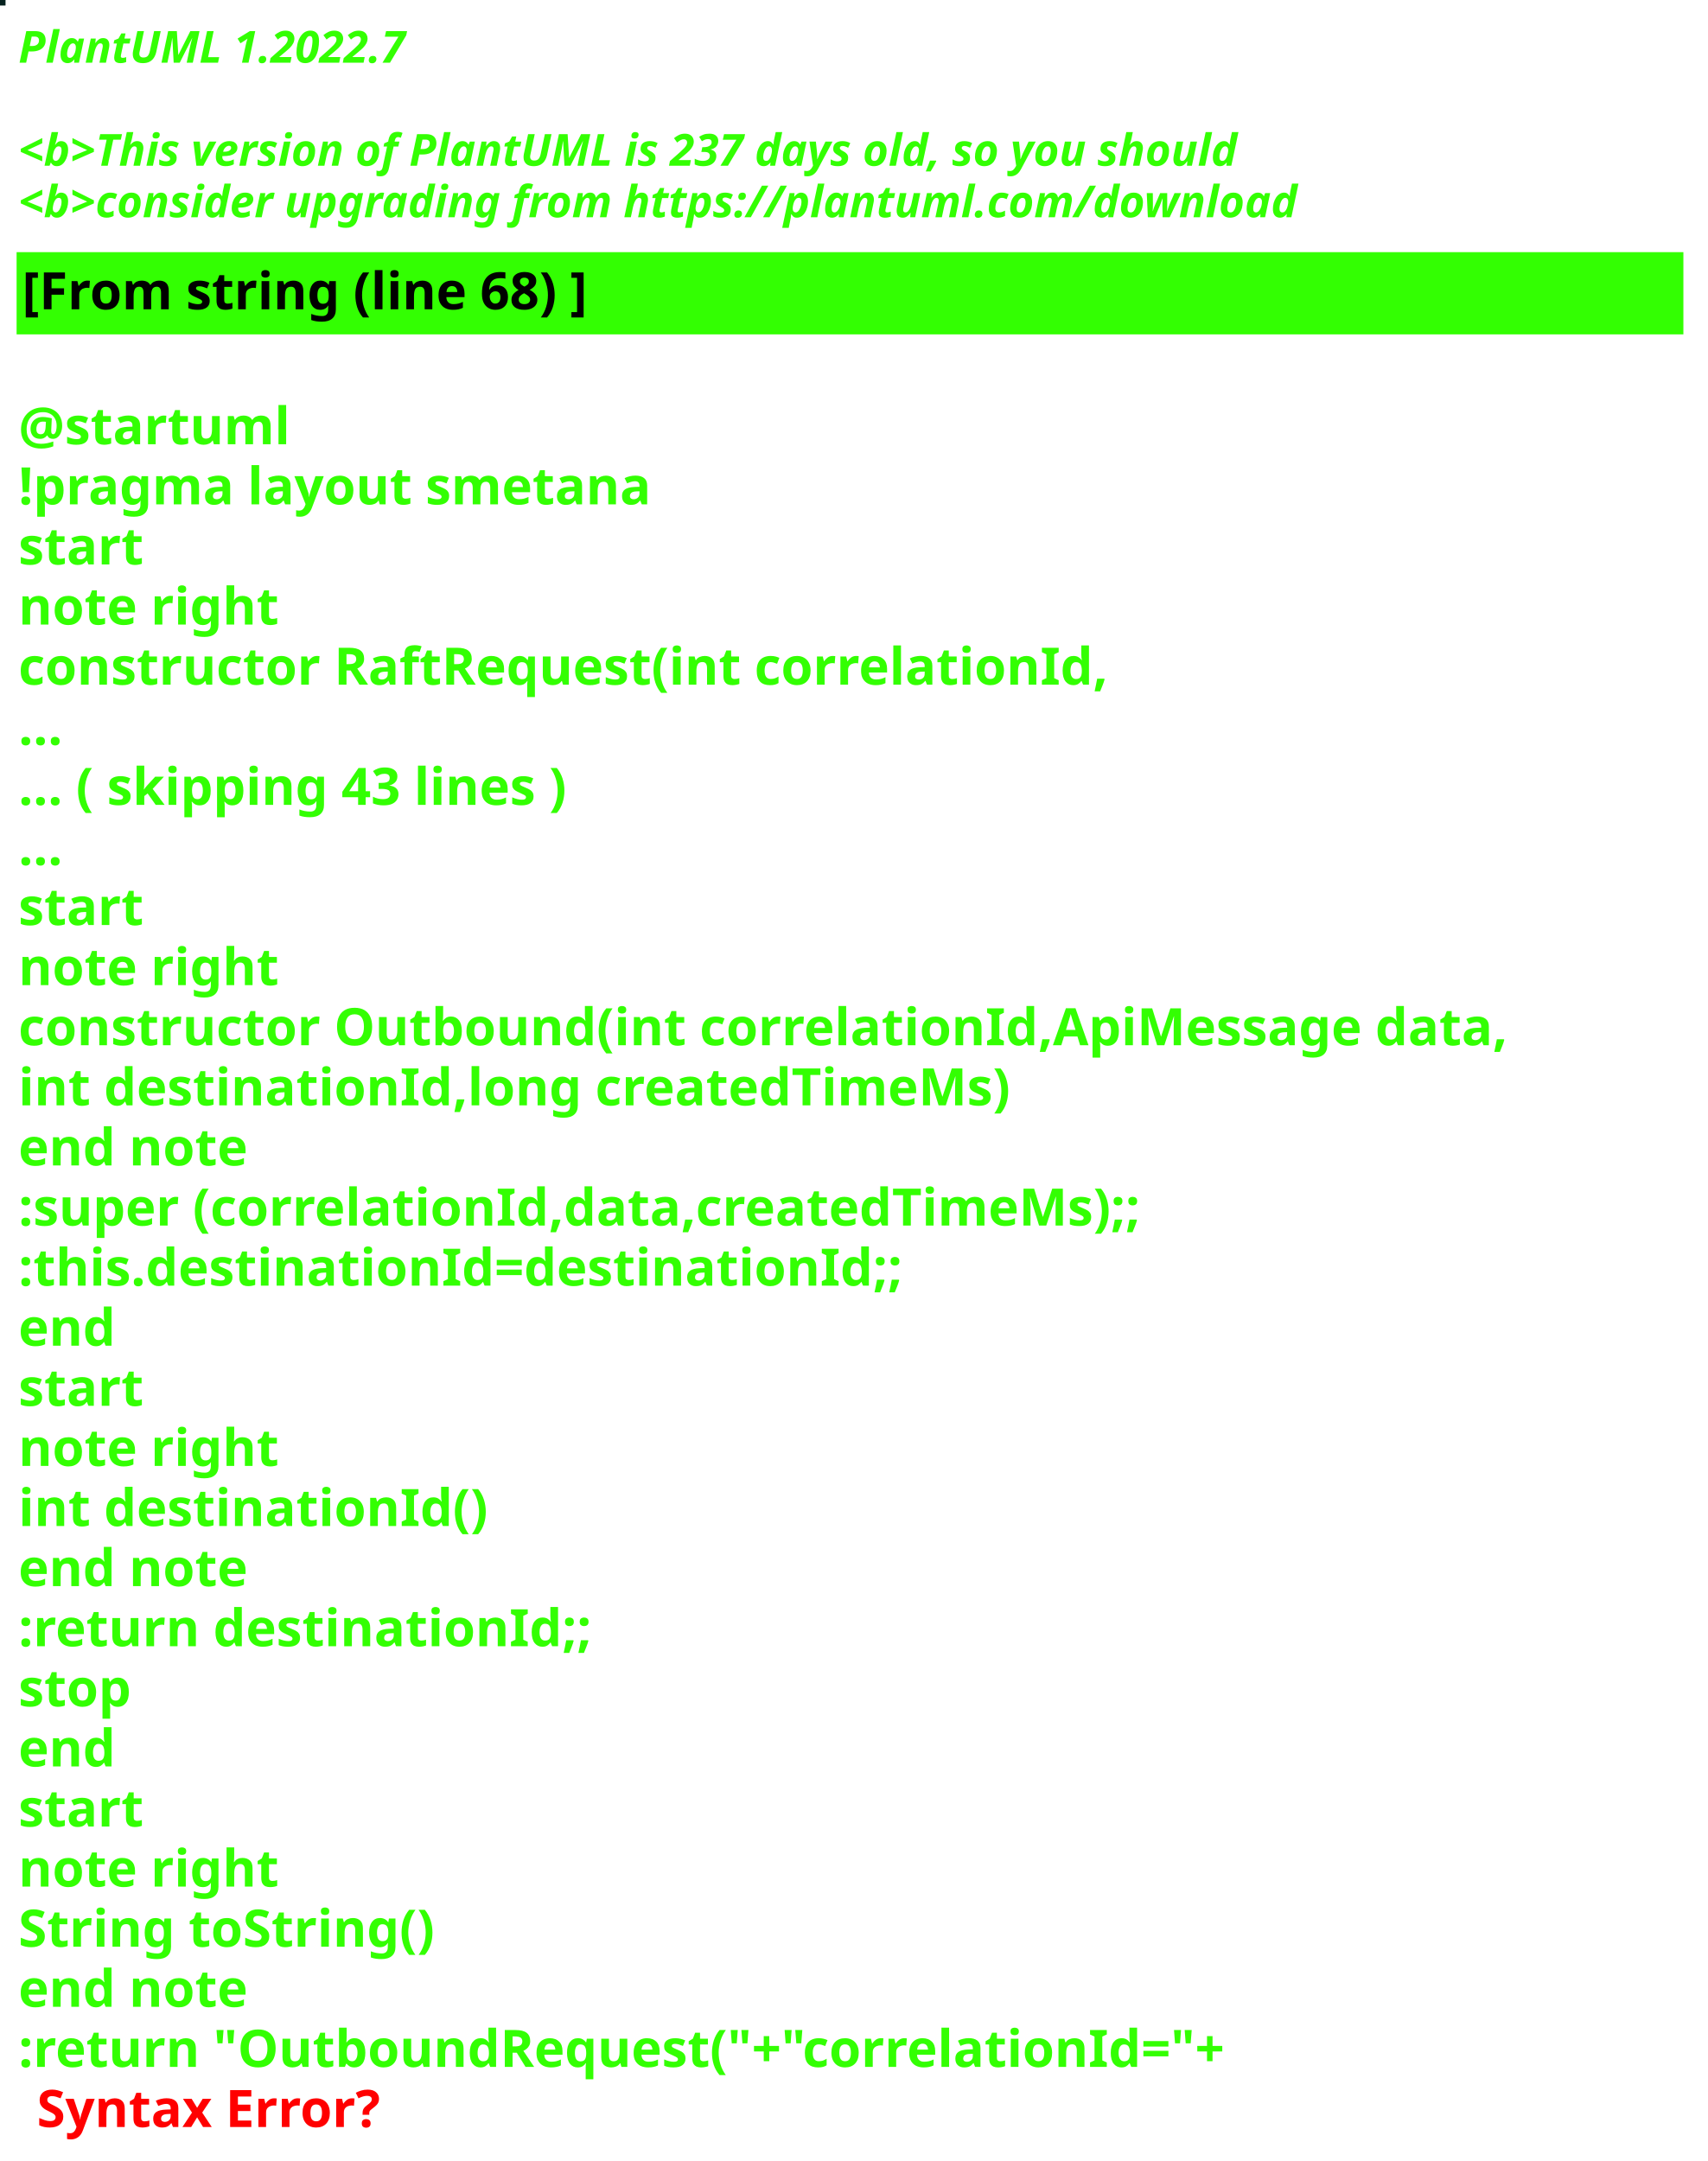
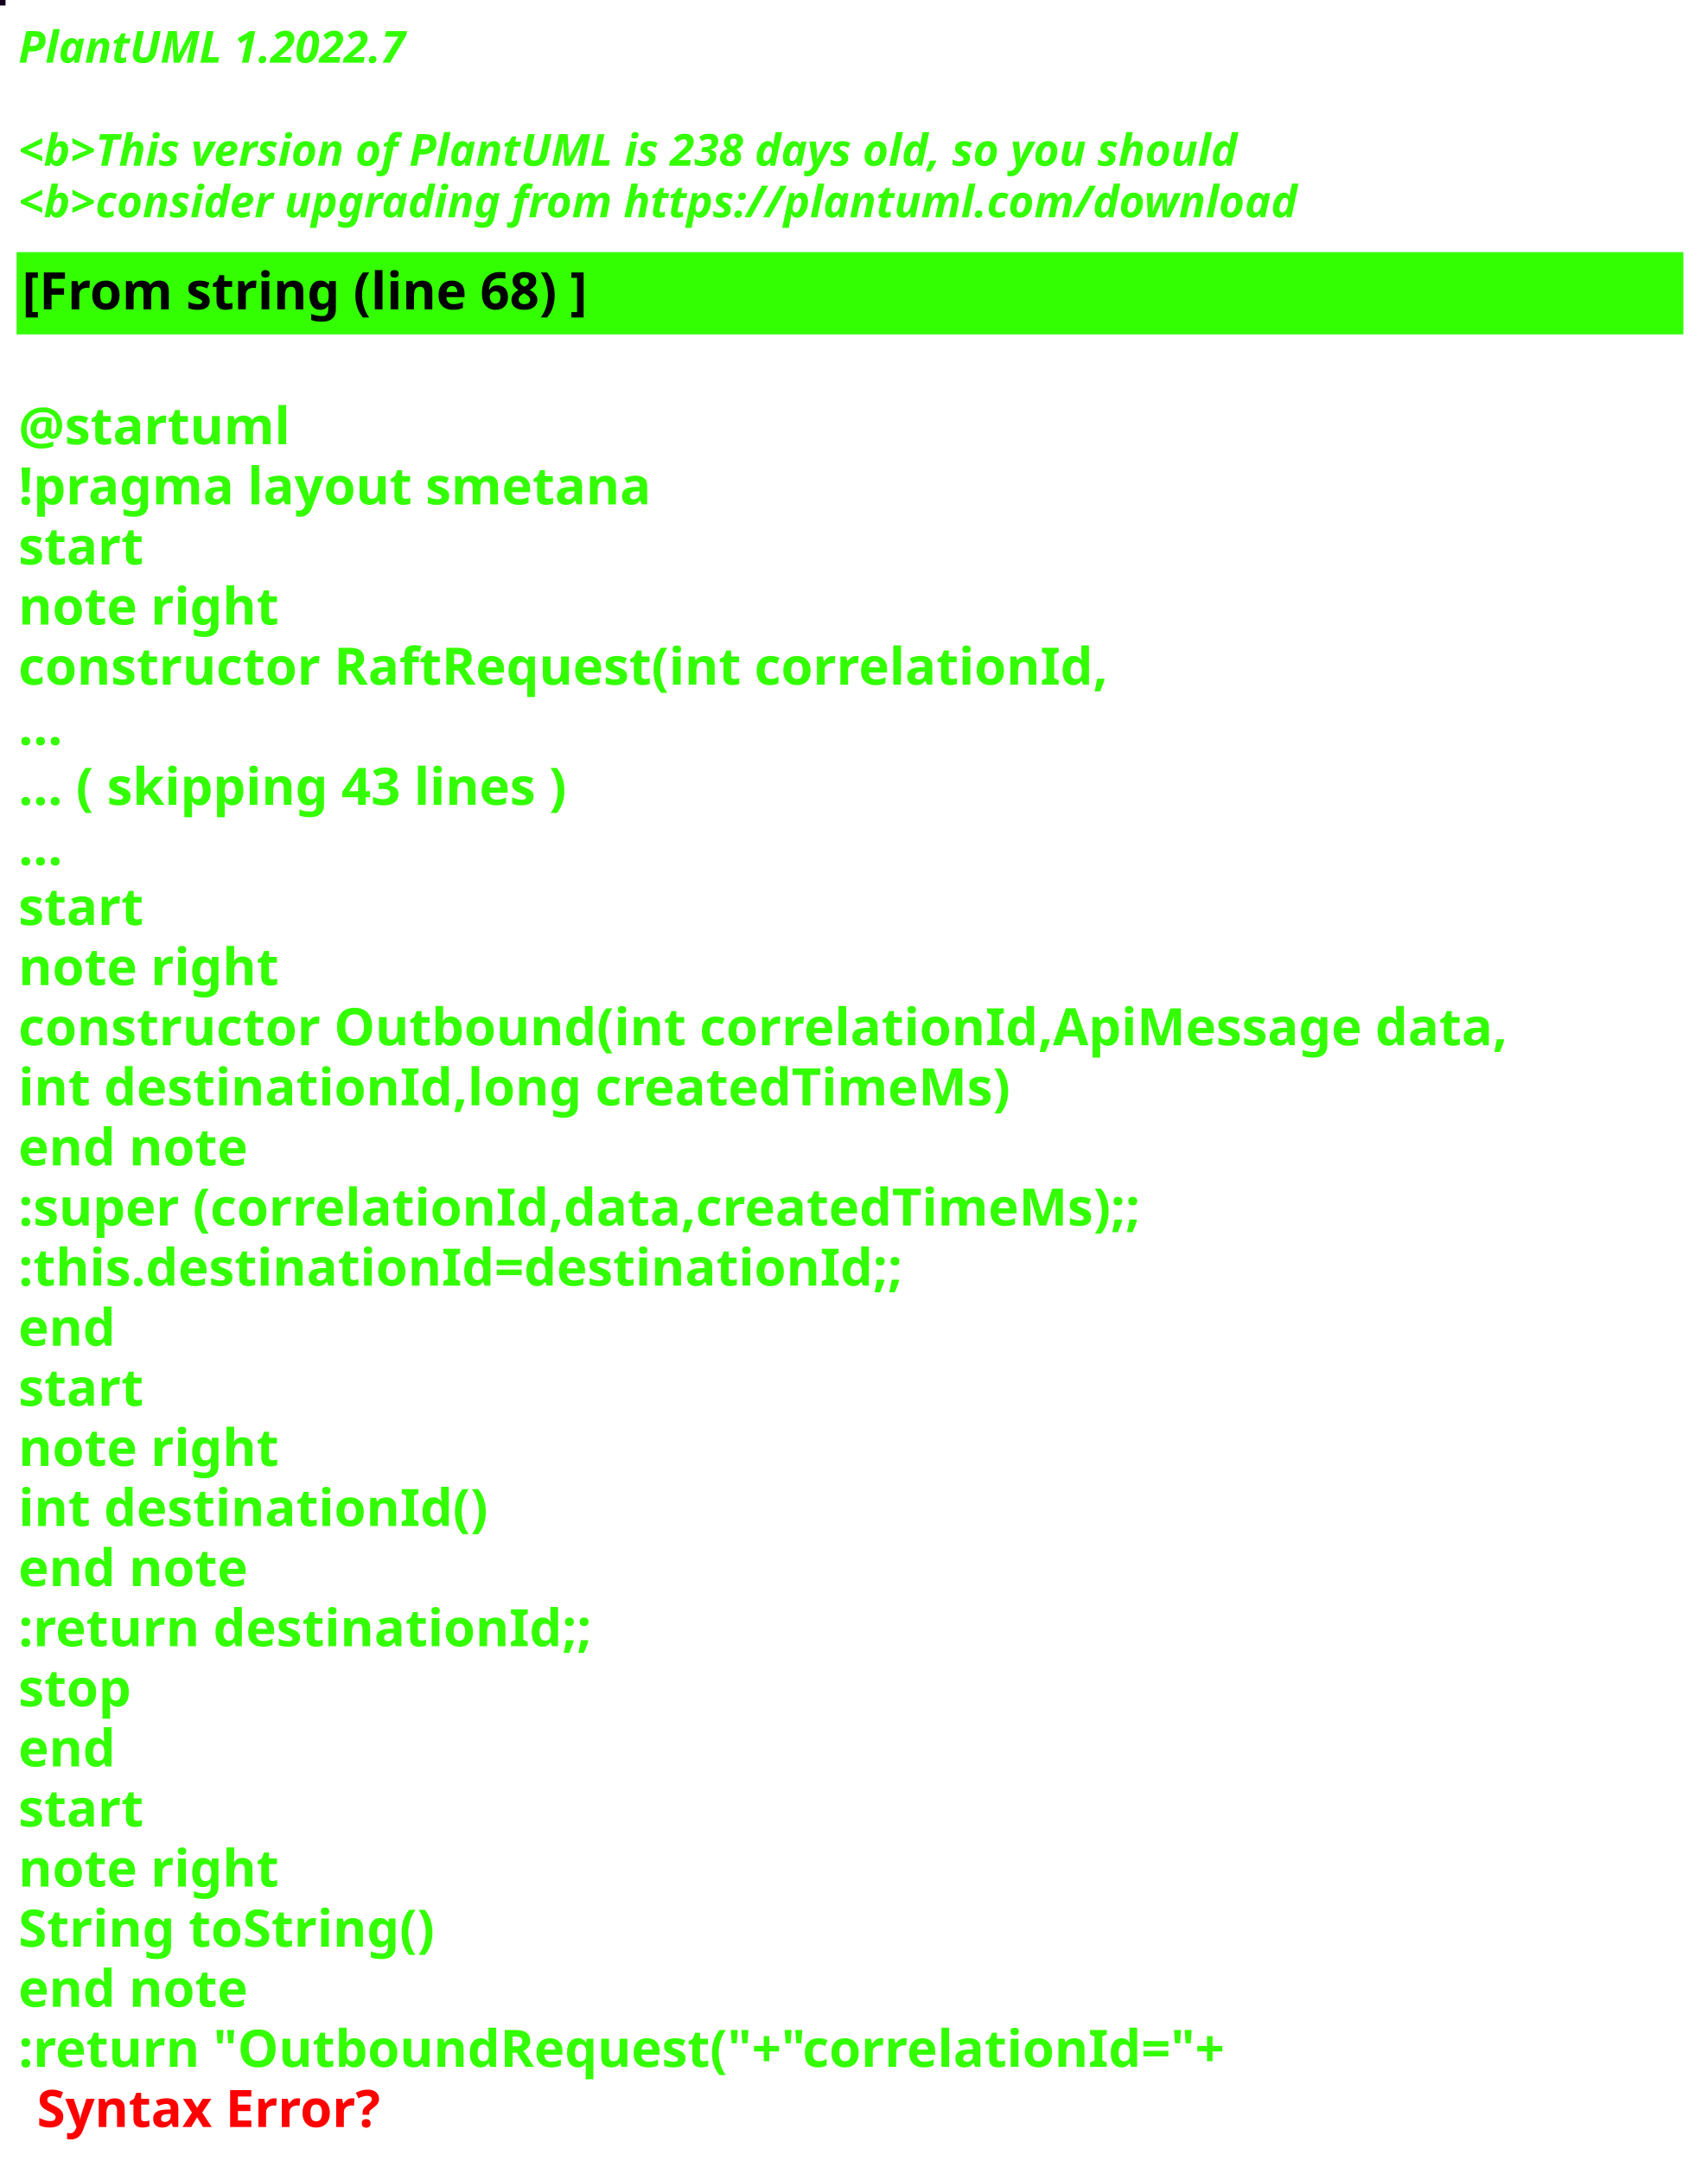
<svg xmlns="http://www.w3.org/2000/svg" contentStyleType="text/css" height="586px" preserveAspectRatio="none" style="width:463px;height:586px;background:#000000;" version="1.1" viewBox="0 0 463 586" width="463px" zoomAndPan="magnify">
  <defs />
  <g>
-     <rect fill="#06221F" height="1" style="stroke:#06221F;stroke-width:1.0;" width="1" x="0" y="0" />
+     <rect fill="#11001D" height="1" style="stroke:#11001D;stroke-width:1.0;" width="1" x="0" y="0" />
    <text fill="#33FF02" font-family="sans-serif" font-size="12" font-style="italic" font-weight="bold" lengthAdjust="spacing" textLength="127" x="5" y="17">PlantUML 1.2022.7</text>
    <text fill="#33FF02" font-family="sans-serif" font-size="12" font-style="italic" font-weight="bold" lengthAdjust="spacing" textLength="4" x="5" y="30.969"> </text>
-     <text fill="#33FF02" font-family="sans-serif" font-size="12" font-style="italic" font-weight="bold" lengthAdjust="spacing" textLength="399" x="5" y="44.938">&lt;b&gt;This version of PlantUML is 237 days old, so you should</text>
+     <text fill="#33FF02" font-family="sans-serif" font-size="12" font-style="italic" font-weight="bold" lengthAdjust="spacing" textLength="399" x="5" y="44.938">&lt;b&gt;This version of PlantUML is 238 days old, so you should</text>
    <text fill="#33FF02" font-family="sans-serif" font-size="12" font-style="italic" font-weight="bold" lengthAdjust="spacing" textLength="408" x="5" y="58.906">&lt;b&gt;consider upgrading from https://plantuml.com/download</text>
    <rect fill="#33FF02" height="21.297" style="stroke:#33FF02;stroke-width:1.0;" width="451" x="5" y="68.875" />
    <text fill="#000000" font-family="sans-serif" font-size="14" font-weight="bold" lengthAdjust="spacing" textLength="178" x="6" y="83.875">[From string (line 68) ]</text>
    <text fill="#33FF02" font-family="sans-serif" font-size="14" font-weight="bold" lengthAdjust="spacing" textLength="5" x="5" y="104.172"> </text>
    <text fill="#33FF02" font-family="sans-serif" font-size="14" font-weight="bold" lengthAdjust="spacing" textLength="79" x="5" y="120.469">@startuml</text>
    <text fill="#33FF02" font-family="sans-serif" font-size="14" font-weight="bold" lengthAdjust="spacing" textLength="190" x="5" y="136.766">!pragma layout smetana</text>
    <text fill="#33FF02" font-family="sans-serif" font-size="14" font-weight="bold" lengthAdjust="spacing" textLength="37" x="5" y="153.062">start</text>
    <text fill="#33FF02" font-family="sans-serif" font-size="14" font-weight="bold" lengthAdjust="spacing" textLength="78" x="5" y="169.359">note right</text>
    <text fill="#33FF02" font-family="sans-serif" font-size="14" font-weight="bold" lengthAdjust="spacing" textLength="330" x="5" y="185.656">constructor RaftRequest(int correlationId,</text>
    <text fill="#33FF02" font-family="sans-serif" font-size="14" font-weight="bold" lengthAdjust="spacing" textLength="15" x="5" y="201.953">...</text>
    <text fill="#33FF02" font-family="sans-serif" font-size="14" font-weight="bold" lengthAdjust="spacing" textLength="175" x="5" y="218.25">... ( skipping 43 lines )</text>
    <text fill="#33FF02" font-family="sans-serif" font-size="14" font-weight="bold" lengthAdjust="spacing" textLength="15" x="5" y="234.547">...</text>
    <text fill="#33FF02" font-family="sans-serif" font-size="14" font-weight="bold" lengthAdjust="spacing" textLength="37" x="5" y="250.844">start</text>
    <text fill="#33FF02" font-family="sans-serif" font-size="14" font-weight="bold" lengthAdjust="spacing" textLength="78" x="5" y="267.141">note right</text>
    <text fill="#33FF02" font-family="sans-serif" font-size="14" font-weight="bold" lengthAdjust="spacing" textLength="451" x="5" y="283.438">constructor Outbound(int correlationId,ApiMessage data,</text>
    <text fill="#33FF02" font-family="sans-serif" font-size="14" font-weight="bold" lengthAdjust="spacing" textLength="298" x="5" y="299.734">int destinationId,long createdTimeMs)</text>
    <text fill="#33FF02" font-family="sans-serif" font-size="14" font-weight="bold" lengthAdjust="spacing" textLength="71" x="5" y="316.031">end note</text>
    <text fill="#33FF02" font-family="sans-serif" font-size="14" font-weight="bold" lengthAdjust="spacing" textLength="346" x="5" y="332.328">:super (correlationId,data,createdTimeMs);;</text>
    <text fill="#33FF02" font-family="sans-serif" font-size="14" font-weight="bold" lengthAdjust="spacing" textLength="268" x="5" y="348.625">:this.destinationId=destinationId;;</text>
    <text fill="#33FF02" font-family="sans-serif" font-size="14" font-weight="bold" lengthAdjust="spacing" textLength="30" x="5" y="364.922">end</text>
    <text fill="#33FF02" font-family="sans-serif" font-size="14" font-weight="bold" lengthAdjust="spacing" textLength="37" x="5" y="381.219">start</text>
    <text fill="#33FF02" font-family="sans-serif" font-size="14" font-weight="bold" lengthAdjust="spacing" textLength="78" x="5" y="397.516">note right</text>
    <text fill="#33FF02" font-family="sans-serif" font-size="14" font-weight="bold" lengthAdjust="spacing" textLength="139" x="5" y="413.812">int destinationId()</text>
    <text fill="#33FF02" font-family="sans-serif" font-size="14" font-weight="bold" lengthAdjust="spacing" textLength="71" x="5" y="430.109">end note</text>
    <text fill="#33FF02" font-family="sans-serif" font-size="14" font-weight="bold" lengthAdjust="spacing" textLength="175" x="5" y="446.406">:return destinationId;;</text>
    <text fill="#33FF02" font-family="sans-serif" font-size="14" font-weight="bold" lengthAdjust="spacing" textLength="35" x="5" y="462.703">stop</text>
    <text fill="#33FF02" font-family="sans-serif" font-size="14" font-weight="bold" lengthAdjust="spacing" textLength="30" x="5" y="479">end</text>
    <text fill="#33FF02" font-family="sans-serif" font-size="14" font-weight="bold" lengthAdjust="spacing" textLength="37" x="5" y="495.297">start</text>
    <text fill="#33FF02" font-family="sans-serif" font-size="14" font-weight="bold" lengthAdjust="spacing" textLength="78" x="5" y="511.594">note right</text>
    <text fill="#33FF02" font-family="sans-serif" font-size="14" font-weight="bold" lengthAdjust="spacing" textLength="127" x="5" y="527.891">String toString()</text>
    <text fill="#33FF02" font-family="sans-serif" font-size="14" font-weight="bold" lengthAdjust="spacing" textLength="71" x="5" y="544.188">end note</text>
    <text fill="#33FF02" font-family="sans-serif" font-size="14" font-weight="bold" lengthAdjust="spacing" text-decoration="wavy underline" textLength="374" x="5" y="560.484">:return "OutboundRequest("+"correlationId="+</text>
    <text fill="#FF0000" font-family="sans-serif" font-size="14" font-weight="bold" lengthAdjust="spacing" textLength="106" x="10" y="576.781">Syntax Error?</text>
  </g>
</svg>
